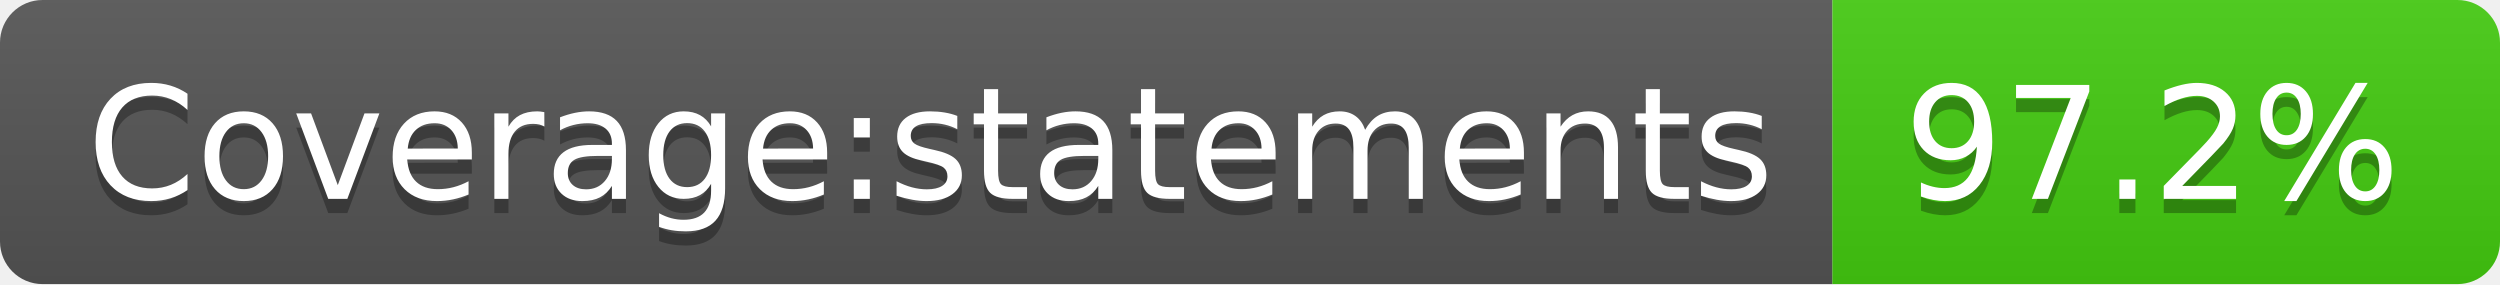
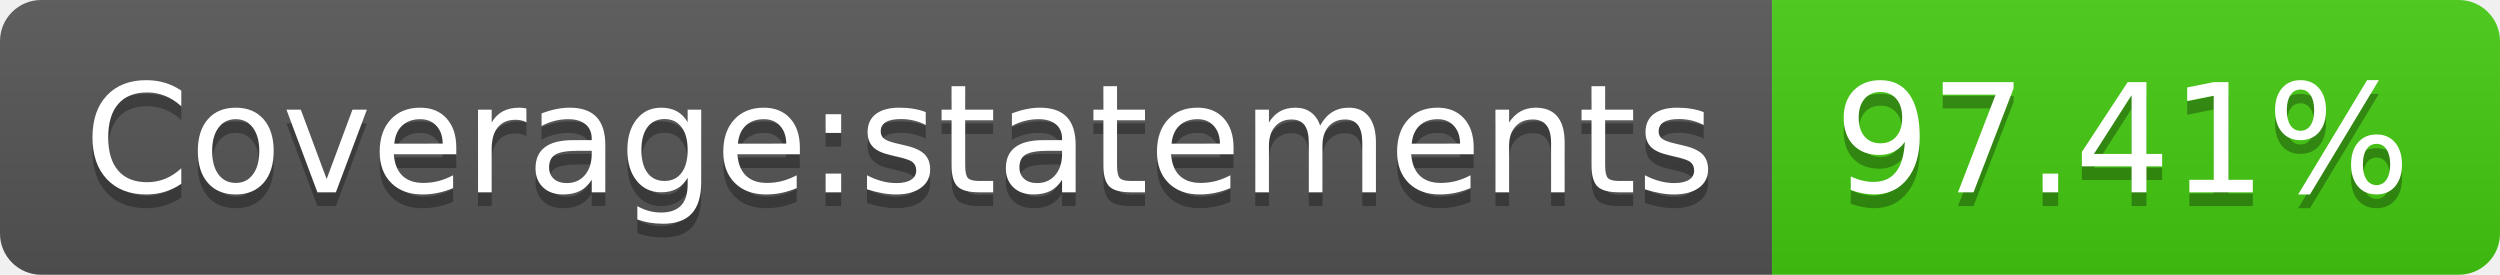
- <svg xmlns="http://www.w3.org/2000/svg" width="176" height="20" role="img" aria-label="Coverage:statements: 97.2%">
+ <svg xmlns="http://www.w3.org/2000/svg" width="182" height="20" role="img" aria-label="Coverage:statements: 97.41%">
  <linearGradient id="s" x2="0" y2="100%">
    <stop offset="0" stop-color="#bbb" stop-opacity=".1" />
    <stop offset="1" stop-opacity=".1" />
  </linearGradient>
  <clipPath id="r">
-     <rect width="176" height="20" rx="3" fill="#fff" />
+     <rect width="182" height="20" rx="3" fill="#fff" />
  </clipPath>
  <g clip-path="url(#r)">
    <rect width="129" height="20" fill="#555" />
-     <rect x="129" width="47" height="20" fill="#4c1" />
-     <rect width="176" height="20" fill="url(#s)" />
+     <rect x="129" width="53" height="20" fill="#4c1" />
+     <rect width="182" height="20" fill="url(#s)" />
  </g>
  <g fill="#fff" text-anchor="middle" font-family="Verdana,Geneva,DejaVu Sans,sans-serif" text-rendering="geometricPrecision" font-size="110">
    <text aria-hidden="true" x="655" y="150" fill="#010101" fill-opacity=".3" transform="scale(.1)" textLength="1190">Coverage:statements</text>
    <text x="655" y="140" transform="scale(.1)" fill="#fff" textLength="1190">Coverage:statements</text>
-     <text aria-hidden="true" x="1515" y="150" fill="#010101" fill-opacity=".3" transform="scale(.1)" textLength="370">97.2%</text>
-     <text x="1515" y="140" transform="scale(.1)" fill="#fff" textLength="370">97.2%</text>
+     <text aria-hidden="true" x="1545" y="150" fill="#010101" fill-opacity=".3" transform="scale(.1)" textLength="430">97.41%</text>
+     <text x="1545" y="140" transform="scale(.1)" fill="#fff" textLength="430">97.41%</text>
  </g>
</svg>
